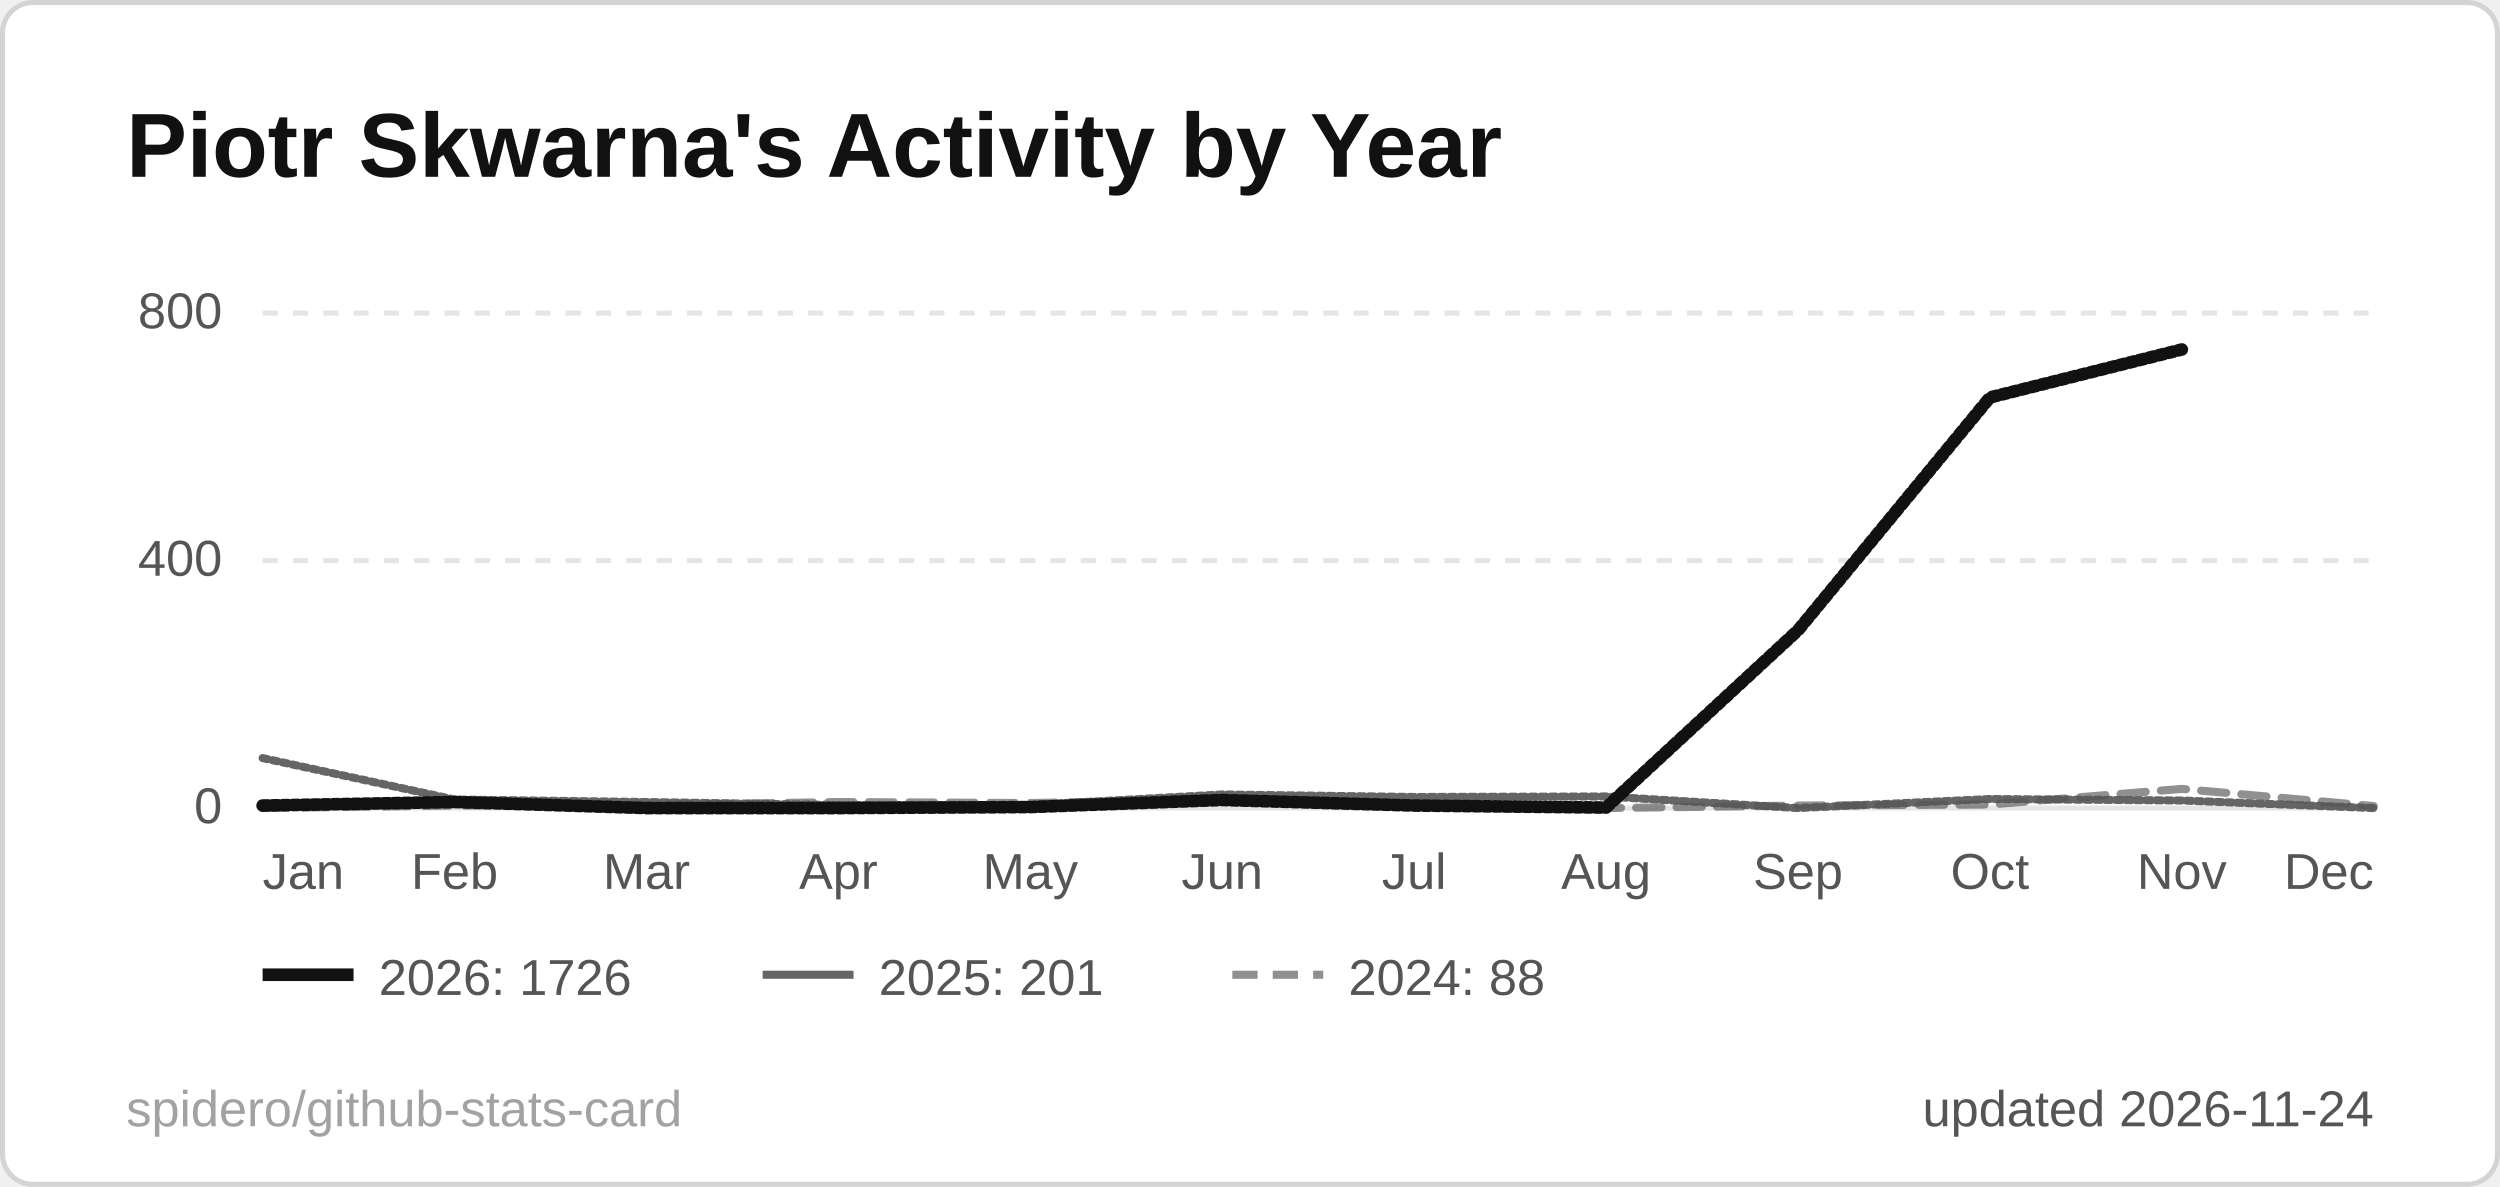
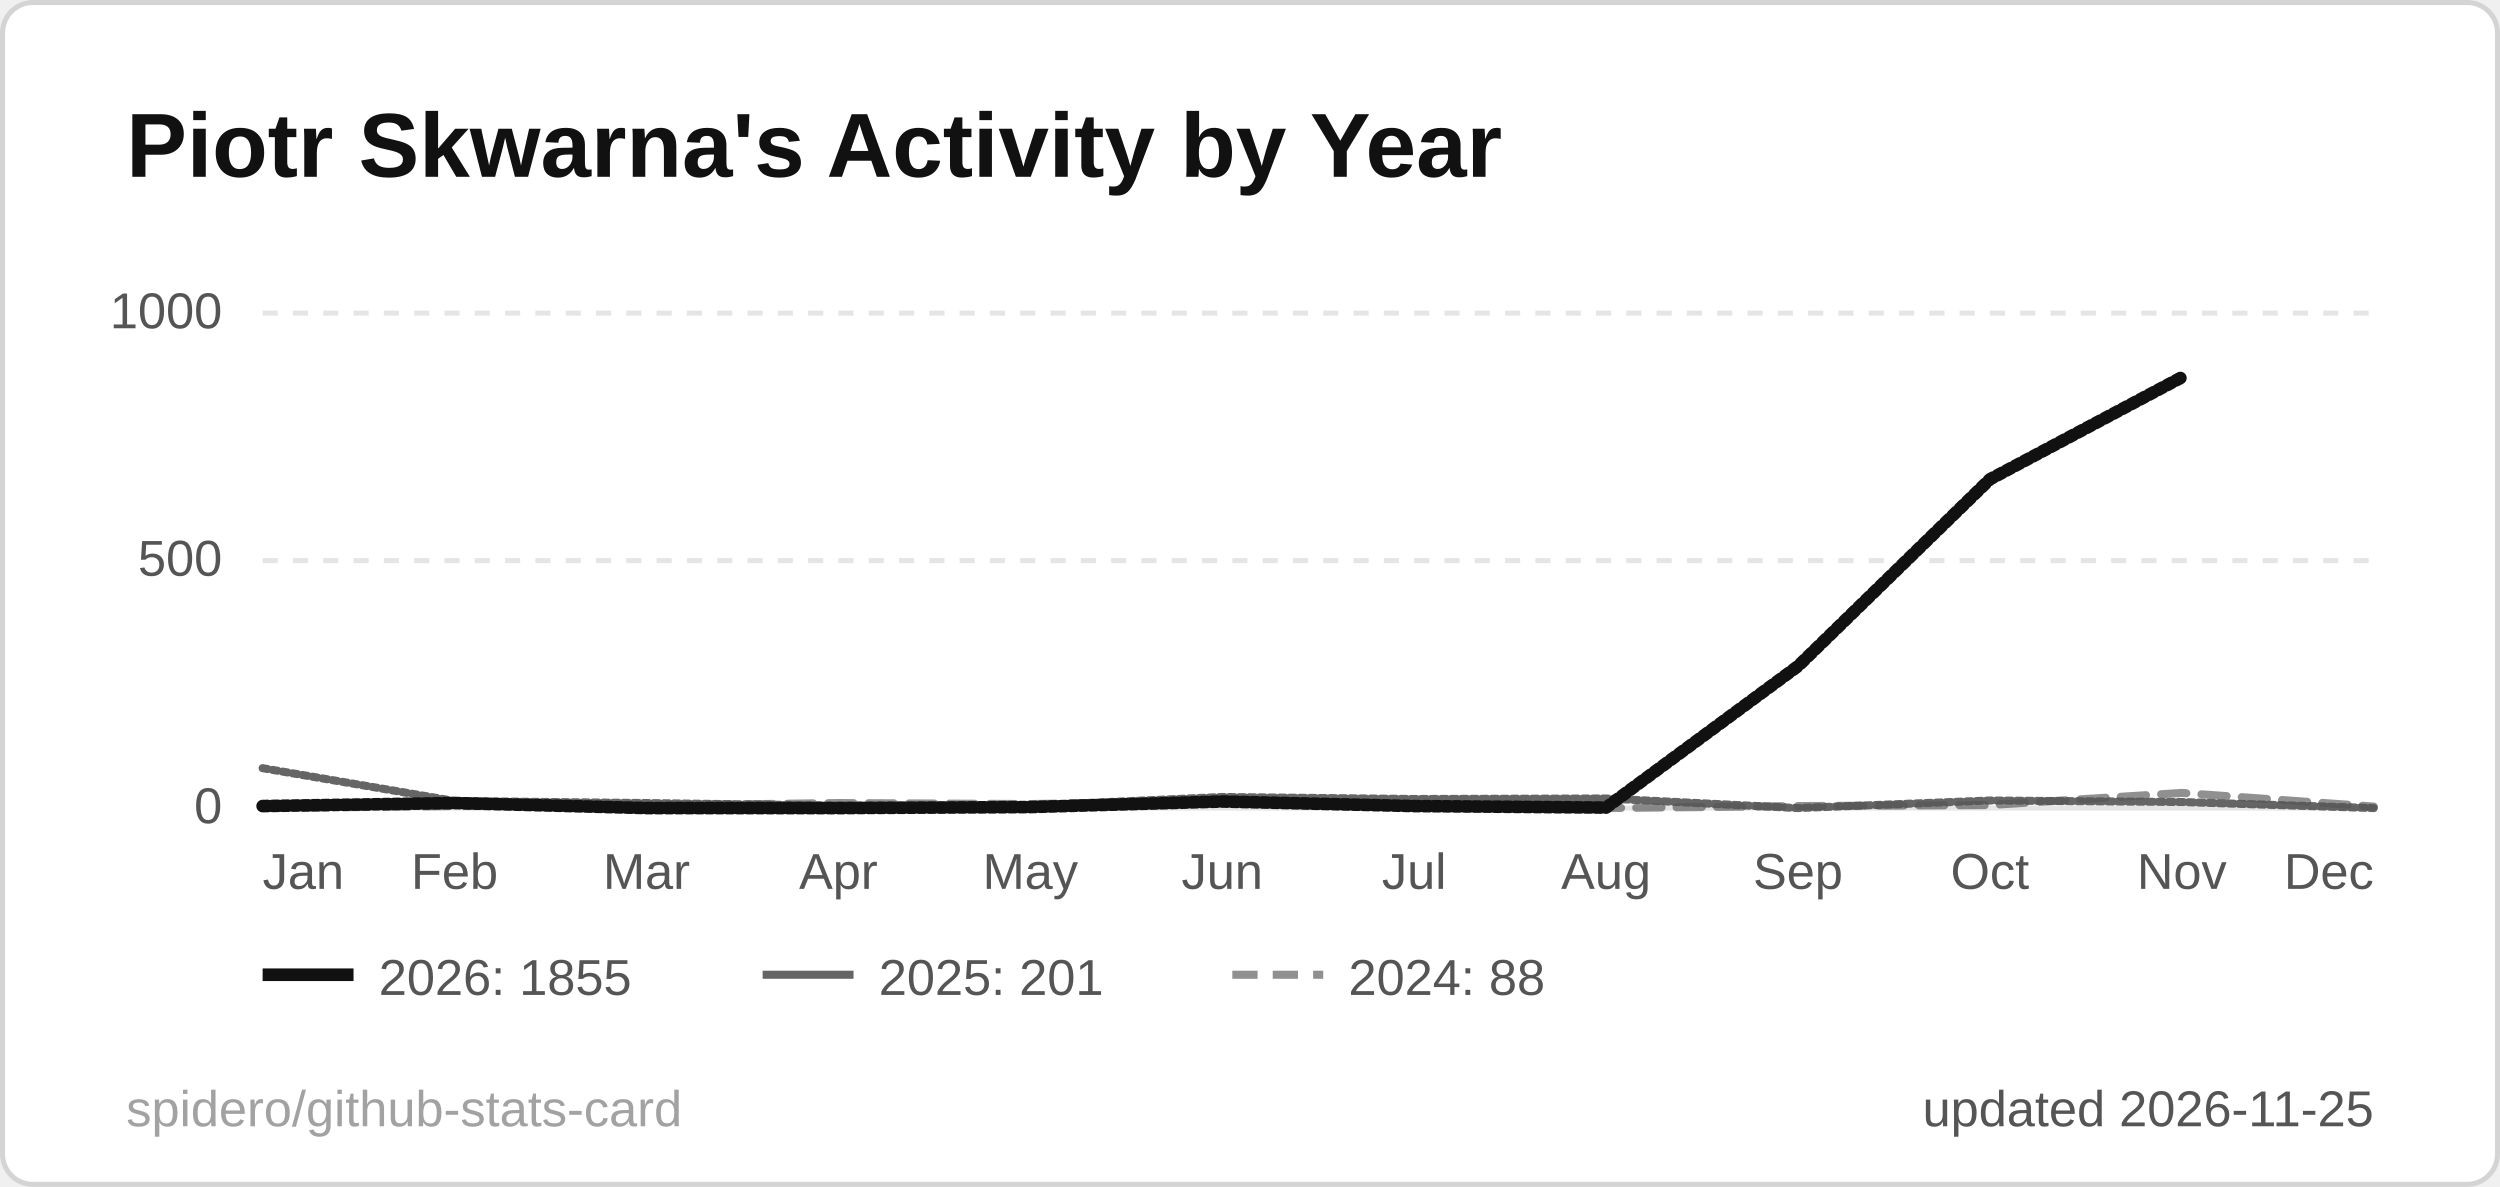
<svg xmlns="http://www.w3.org/2000/svg" width="495" height="235" viewBox="0 0 495 235" role="img" aria-label="Piotr Skwarna's Activity by Year">
  <style>
  .title { font: 600 18px 'Segoe UI', Ubuntu, 'Helvetica Neue', Arial, sans-serif; fill: #111111; }
  .label { font: 600 13px 'Segoe UI', Ubuntu, 'Helvetica Neue', Arial, sans-serif; fill: #555555; }
  .value { font: 700 13px 'Segoe UI', Ubuntu, 'Helvetica Neue', Arial, sans-serif; fill: #111111; }
  .big { font: 700 22px 'Segoe UI', Ubuntu, 'Helvetica Neue', Arial, sans-serif; fill: #111111; }
  .small { font: 400 10px 'Segoe UI', Ubuntu, 'Helvetica Neue', Arial, sans-serif; fill: #555555; }
  .credit { opacity: .55; }
  /* Visible by default; the animation only fades in from 0 (no-animation renderers show the final state) */
  .fade { animation: fade .5s ease-in-out backwards; }
  @keyframes fade { from { opacity: 0; } }
  @media (prefers-reduced-motion: reduce) { * { animation: none !important; } }
  .draw { stroke-dasharray: 1; stroke-dashoffset: 0; animation: draw 1.4s ease-out backwards; }
  @keyframes draw { from { stroke-dashoffset: 1; } }
</style>
  <rect x="0.5" y="0.5" width="494" height="234" rx="6" fill="#ffffff" stroke="#d4d4d4" />
  <text x="25" y="35" class="title">Piotr Skwarna's Activity by Year</text>
  <line x1="52" y1="160.0" x2="470" y2="160.0" stroke="#e5e5e5" stroke-width="1" />
  <text x="44" y="163.0" text-anchor="end" class="small">0</text>
  <line x1="52" y1="111.0" x2="470" y2="111.0" stroke="#e5e5e5" stroke-width="1" stroke-dasharray="3 3" />
-   <text x="44" y="114.0" text-anchor="end" class="small">400</text>
+   <text x="44" y="114.0" text-anchor="end" class="small">500</text>
  <line x1="52" y1="62.0" x2="470" y2="62.0" stroke="#e5e5e5" stroke-width="1" stroke-dasharray="3 3" />
-   <text x="44" y="65.0" text-anchor="end" class="small">800</text>
+   <text x="44" y="65.0" text-anchor="end" class="small">1000</text>
  <text x="52.0" y="176" text-anchor="start" class="small">Jan</text>
  <text x="90.0" y="176" text-anchor="middle" class="small">Feb</text>
  <text x="128.0" y="176" text-anchor="middle" class="small">Mar</text>
  <text x="166.0" y="176" text-anchor="middle" class="small">Apr</text>
  <text x="204.0" y="176" text-anchor="middle" class="small">May</text>
  <text x="242.0" y="176" text-anchor="middle" class="small">Jun</text>
  <text x="280.0" y="176" text-anchor="middle" class="small">Jul</text>
  <text x="318.0" y="176" text-anchor="middle" class="small">Aug</text>
  <text x="356.0" y="176" text-anchor="middle" class="small">Sep</text>
  <text x="394.0" y="176" text-anchor="middle" class="small">Oct</text>
  <text x="432.0" y="176" text-anchor="middle" class="small">Nov</text>
  <text x="470.0" y="176" text-anchor="end" class="small">Dec</text>
-   <path d="M52.0,160.0 L90.0,159.5 L128.0,159.4 L166.0,158.8 L204.0,159.0 L242.0,158.3 L280.0,159.6 L318.0,160.0 L356.0,159.5 L394.0,159.3 L432.0,156.2 L470.0,159.6" fill="none" stroke="#555555" stroke-opacity="0.65" stroke-width="1.6" stroke-dasharray="5 3" stroke-linejoin="round" stroke-linecap="round" class="fade" style="animation-delay:200ms" />
-   <path d="M52.0,150.1 L90.0,158.3 L128.0,158.8 L166.0,159.4 L204.0,159.4 L242.0,157.3 L280.0,157.8 L318.0,157.7 L356.0,160.0 L394.0,158.2 L432.0,158.5 L470.0,160.0" fill="none" stroke="#555555" stroke-opacity="0.9" stroke-width="1.6" stroke-linejoin="round" stroke-linecap="round" pathLength="1" class="draw" style="animation-delay:350ms" />
-   <path d="M52.0,159.5 L90.0,158.8 L128.0,160.0 L166.0,160.0 L204.0,159.8 L242.0,158.4 L280.0,159.5 L318.0,159.9 L356.0,124.8 L394.0,78.7 L432.0,69.2" fill="none" stroke="#111111" stroke-opacity="1" stroke-width="2.5" stroke-linejoin="round" stroke-linecap="round" pathLength="1" class="draw" style="animation-delay:500ms" />
+   <path d="M52.0,160.0 L90.0,159.6 L128.0,159.5 L166.0,159.0 L204.0,159.2 L242.0,158.6 L280.0,159.7 L318.0,160.0 L356.0,159.6 L394.0,159.4 L432.0,157.0 L470.0,159.7" fill="none" stroke="#555555" stroke-opacity="0.65" stroke-width="1.6" stroke-dasharray="5 3" stroke-linejoin="round" stroke-linecap="round" class="fade" style="animation-delay:200ms" />
+   <path d="M52.0,152.1 L90.0,158.6 L128.0,159.0 L166.0,159.5 L204.0,159.5 L242.0,157.8 L280.0,158.2 L318.0,158.1 L356.0,160.0 L394.0,158.5 L432.0,158.8 L470.0,160.0" fill="none" stroke="#555555" stroke-opacity="0.9" stroke-width="1.6" stroke-linejoin="round" stroke-linecap="round" pathLength="1" class="draw" style="animation-delay:350ms" />
+   <path d="M52.0,159.6 L90.0,159.0 L128.0,160.0 L166.0,160.0 L204.0,159.8 L242.0,158.7 L280.0,159.6 L318.0,159.9 L356.0,131.9 L394.0,94.9 L432.0,74.7" fill="none" stroke="#111111" stroke-opacity="1" stroke-width="2.5" stroke-linejoin="round" stroke-linecap="round" pathLength="1" class="draw" style="animation-delay:500ms" />
  <g class="fade" style="animation-delay:500ms">
    <line x1="52" y1="193" x2="70" y2="193" stroke="#111111" stroke-opacity="1" stroke-width="2.5" />
-     <text x="75" y="197" class="small">2026: 1726</text>
+     <text x="75" y="197" class="small">2026: 1855</text>
  </g>
  <g class="fade" style="animation-delay:500ms">
    <line x1="151" y1="193" x2="169" y2="193" stroke="#555555" stroke-opacity="0.9" stroke-width="1.6" />
    <text x="174" y="197" class="small">2025: 201</text>
  </g>
  <g class="fade" style="animation-delay:500ms">
    <line x1="244" y1="193" x2="262" y2="193" stroke="#555555" stroke-opacity="0.65" stroke-width="1.6" stroke-dasharray="5 3" />
    <text x="267" y="197" class="small">2024: 88</text>
  </g>
-   <text x="470" y="223" text-anchor="end" class="small">updated 2026-11-24</text>
+   <text x="470" y="223" text-anchor="end" class="small">updated 2026-11-25</text>
  <a href="https://github.com/spidero/github-stats-card" target="_blank">
    <text x="25" y="223" class="small credit">spidero/github-stats-card</text>
  </a>
</svg>
